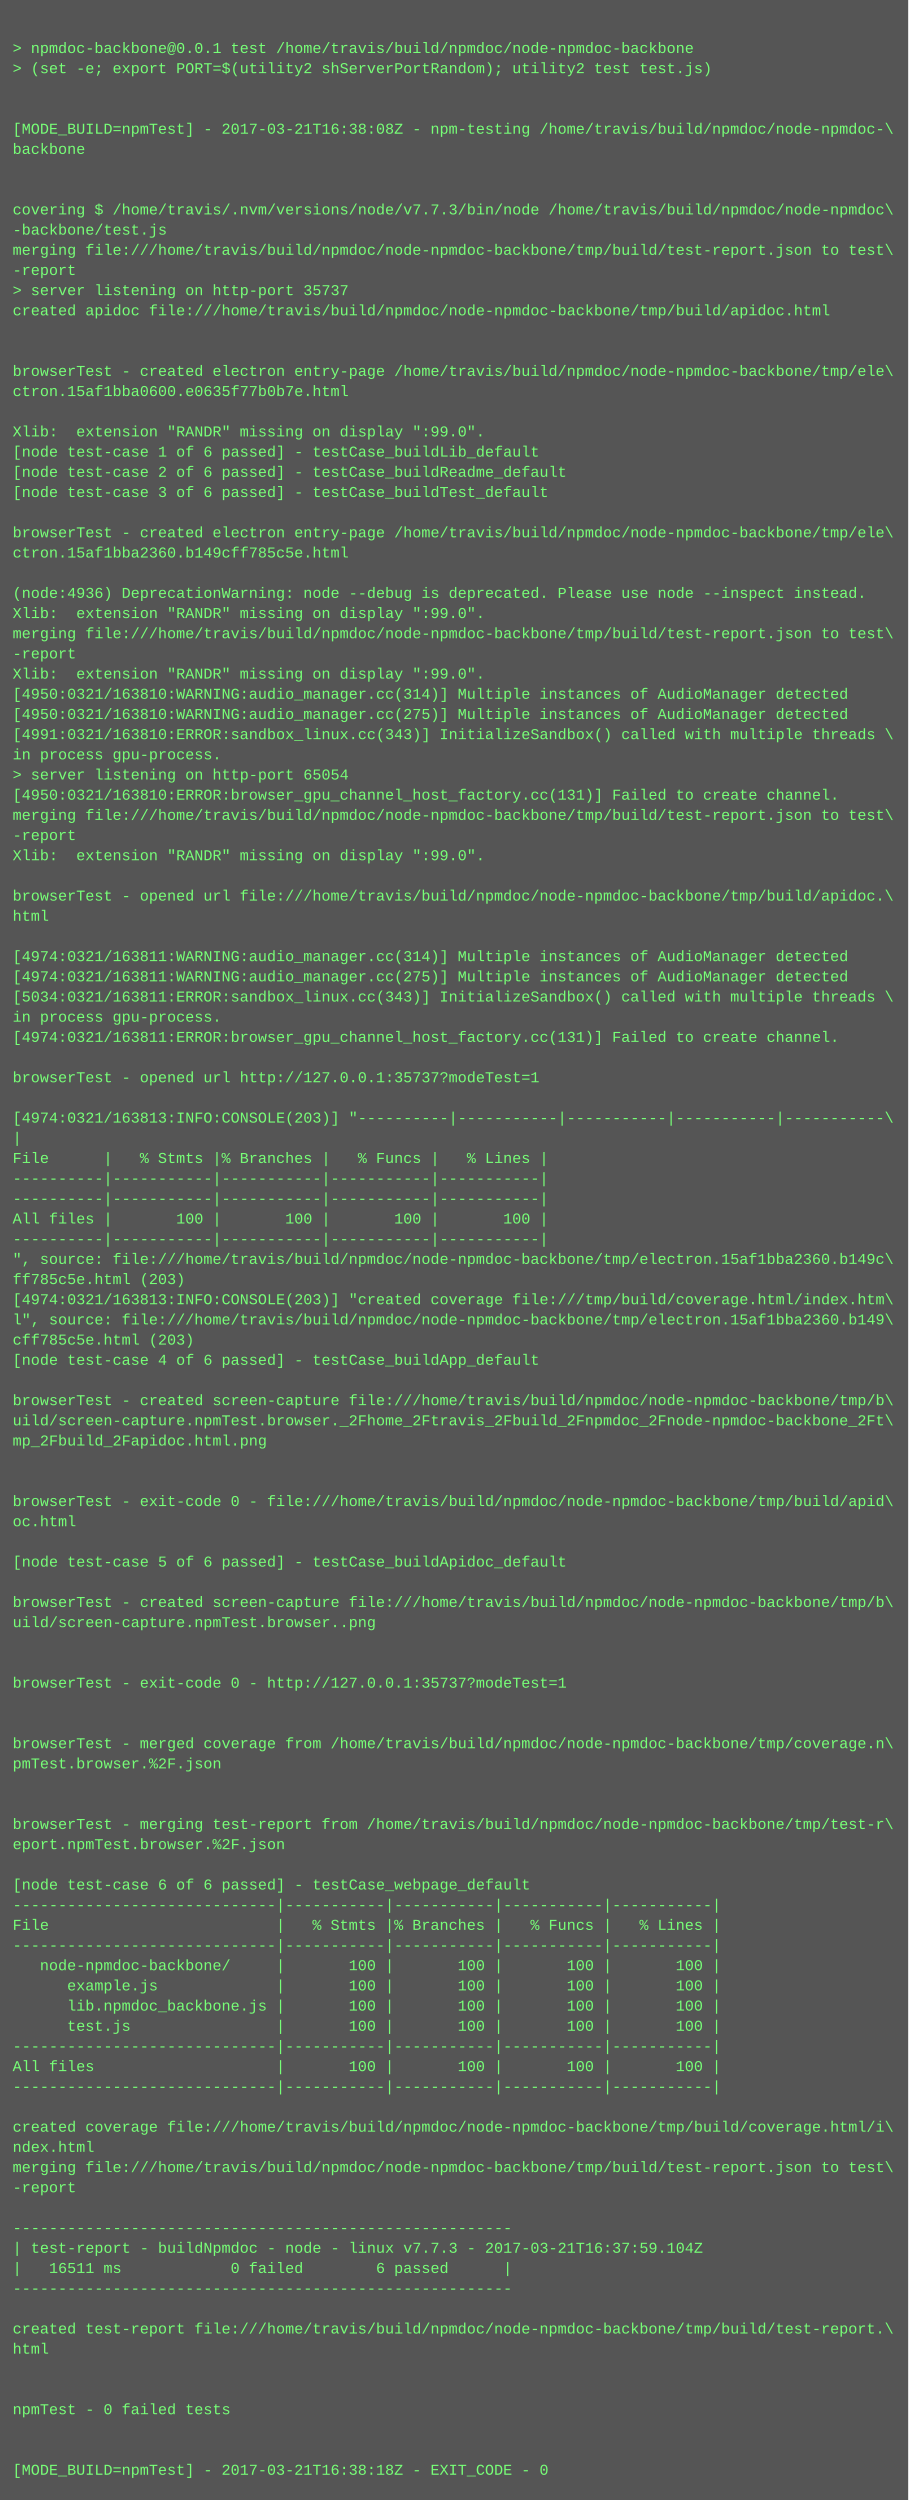
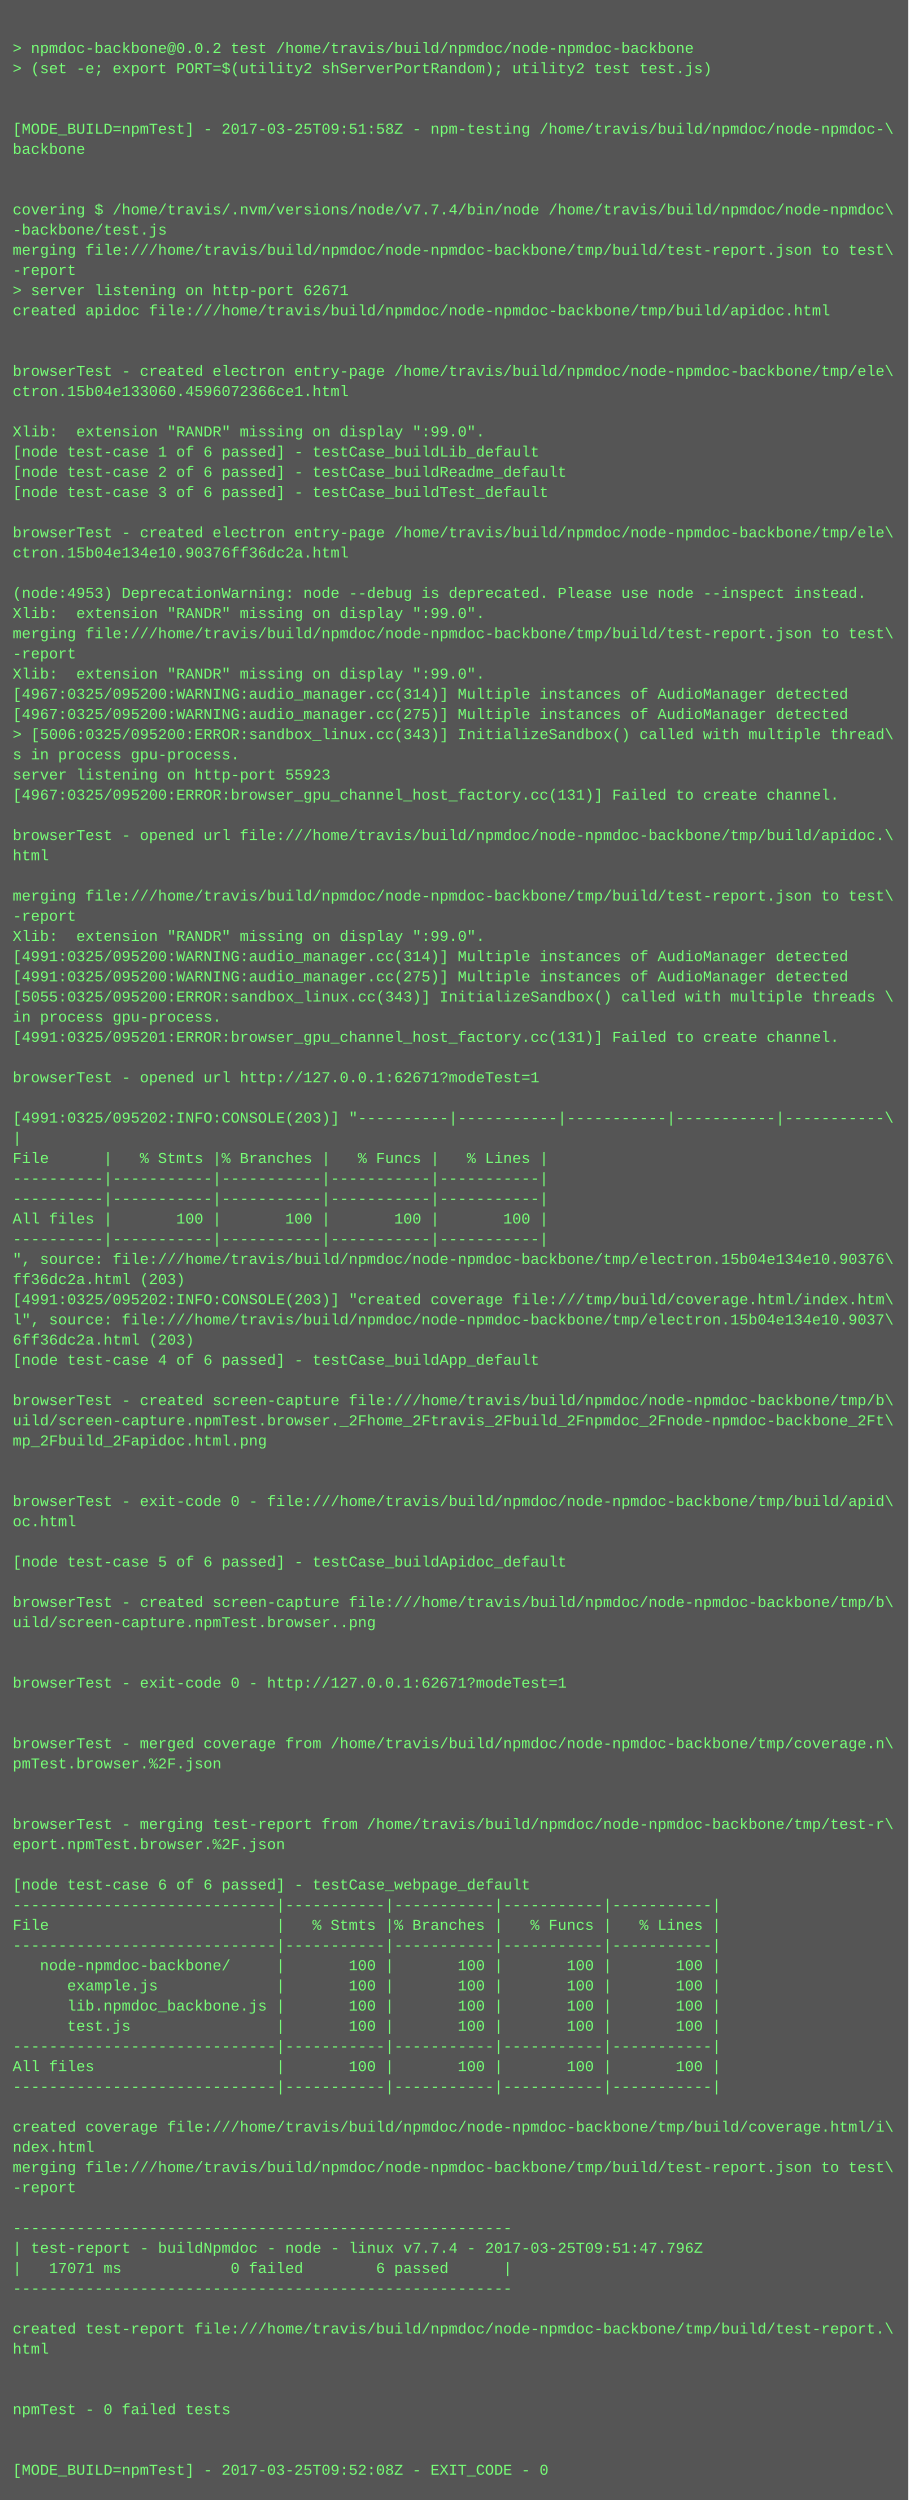
<svg xmlns="http://www.w3.org/2000/svg" height="1982" width="720">
  <rect height="1982" fill="#555" width="720" />
  <text fill="#7f7" font-family="Courier New" font-size="12" xml:space="preserve">
    <tspan x="10" y="26" />
-     <tspan x="10" y="42">&gt; npmdoc-backbone@0.0.1 test /home/travis/build/npmdoc/node-npmdoc-backbone</tspan>
+     <tspan x="10" y="42">&gt; npmdoc-backbone@0.0.2 test /home/travis/build/npmdoc/node-npmdoc-backbone</tspan>
    <tspan x="10" y="58">&gt; (set -e; export PORT=$(utility2 shServerPortRandom); utility2 test test.js)</tspan>
    <tspan x="10" y="74" />
    <tspan x="10" y="90" />
-     <tspan x="10" y="106">[MODE_BUILD=npmTest] - 2017-03-21T16:38:08Z - npm-testing /home/travis/build/npmdoc/node-npmdoc-\</tspan>
+     <tspan x="10" y="106">[MODE_BUILD=npmTest] - 2017-03-25T09:51:58Z - npm-testing /home/travis/build/npmdoc/node-npmdoc-\</tspan>
    <tspan x="10" y="122">backbone</tspan>
    <tspan x="10" y="138" />
    <tspan x="10" y="154" />
-     <tspan x="10" y="170">covering $ /home/travis/.nvm/versions/node/v7.7.3/bin/node /home/travis/build/npmdoc/node-npmdoc\</tspan>
+     <tspan x="10" y="170">covering $ /home/travis/.nvm/versions/node/v7.7.4/bin/node /home/travis/build/npmdoc/node-npmdoc\</tspan>
    <tspan x="10" y="186">-backbone/test.js</tspan>
    <tspan x="10" y="202">merging file:///home/travis/build/npmdoc/node-npmdoc-backbone/tmp/build/test-report.json to test\</tspan>
    <tspan x="10" y="218">-report</tspan>
-     <tspan x="10" y="234">&gt; server listening on http-port 35737</tspan>
+     <tspan x="10" y="234">&gt; server listening on http-port 62671</tspan>
    <tspan x="10" y="250">created apidoc file:///home/travis/build/npmdoc/node-npmdoc-backbone/tmp/build/apidoc.html</tspan>
    <tspan x="10" y="266" />
    <tspan x="10" y="282" />
    <tspan x="10" y="298">browserTest - created electron entry-page /home/travis/build/npmdoc/node-npmdoc-backbone/tmp/ele\</tspan>
-     <tspan x="10" y="314">ctron.15af1bba0600.e0635f77b0b7e.html</tspan>
+     <tspan x="10" y="314">ctron.15b04e133060.4596072366ce1.html</tspan>
    <tspan x="10" y="330" />
    <tspan x="10" y="346">Xlib:  extension "RANDR" missing on display ":99.0".</tspan>
    <tspan x="10" y="362">[node test-case 1 of 6 passed] - testCase_buildLib_default</tspan>
    <tspan x="10" y="378">[node test-case 2 of 6 passed] - testCase_buildReadme_default</tspan>
    <tspan x="10" y="394">[node test-case 3 of 6 passed] - testCase_buildTest_default</tspan>
    <tspan x="10" y="410" />
    <tspan x="10" y="426">browserTest - created electron entry-page /home/travis/build/npmdoc/node-npmdoc-backbone/tmp/ele\</tspan>
-     <tspan x="10" y="442">ctron.15af1bba2360.b149cff785c5e.html</tspan>
+     <tspan x="10" y="442">ctron.15b04e134e10.90376ff36dc2a.html</tspan>
    <tspan x="10" y="458" />
-     <tspan x="10" y="474">(node:4936) DeprecationWarning: node --debug is deprecated. Please use node --inspect instead.</tspan>
+     <tspan x="10" y="474">(node:4953) DeprecationWarning: node --debug is deprecated. Please use node --inspect instead.</tspan>
    <tspan x="10" y="490">Xlib:  extension "RANDR" missing on display ":99.0".</tspan>
    <tspan x="10" y="506">merging file:///home/travis/build/npmdoc/node-npmdoc-backbone/tmp/build/test-report.json to test\</tspan>
    <tspan x="10" y="522">-report</tspan>
    <tspan x="10" y="538">Xlib:  extension "RANDR" missing on display ":99.0".</tspan>
-     <tspan x="10" y="554">[4950:0321/163810:WARNING:audio_manager.cc(314)] Multiple instances of AudioManager detected</tspan>
-     <tspan x="10" y="570">[4950:0321/163810:WARNING:audio_manager.cc(275)] Multiple instances of AudioManager detected</tspan>
-     <tspan x="10" y="586">[4991:0321/163810:ERROR:sandbox_linux.cc(343)] InitializeSandbox() called with multiple threads \</tspan>
-     <tspan x="10" y="602">in process gpu-process. </tspan>
-     <tspan x="10" y="618">&gt; server listening on http-port 65054</tspan>
-     <tspan x="10" y="634">[4950:0321/163810:ERROR:browser_gpu_channel_host_factory.cc(131)] Failed to create channel.</tspan>
-     <tspan x="10" y="650">merging file:///home/travis/build/npmdoc/node-npmdoc-backbone/tmp/build/test-report.json to test\</tspan>
-     <tspan x="10" y="666">-report</tspan>
-     <tspan x="10" y="682">Xlib:  extension "RANDR" missing on display ":99.0".</tspan>
+     <tspan x="10" y="554">[4967:0325/095200:WARNING:audio_manager.cc(314)] Multiple instances of AudioManager detected</tspan>
+     <tspan x="10" y="570">[4967:0325/095200:WARNING:audio_manager.cc(275)] Multiple instances of AudioManager detected</tspan>
+     <tspan x="10" y="586">&gt; [5006:0325/095200:ERROR:sandbox_linux.cc(343)] InitializeSandbox() called with multiple thread\</tspan>
+     <tspan x="10" y="602">s in process gpu-process. </tspan>
+     <tspan x="10" y="618">server listening on http-port 55923</tspan>
+     <tspan x="10" y="634">[4967:0325/095200:ERROR:browser_gpu_channel_host_factory.cc(131)] Failed to create channel.</tspan>
+     <tspan x="10" y="650" />
+     <tspan x="10" y="666">browserTest - opened url file:///home/travis/build/npmdoc/node-npmdoc-backbone/tmp/build/apidoc.\</tspan>
+     <tspan x="10" y="682">html</tspan>
    <tspan x="10" y="698" />
-     <tspan x="10" y="714">browserTest - opened url file:///home/travis/build/npmdoc/node-npmdoc-backbone/tmp/build/apidoc.\</tspan>
-     <tspan x="10" y="730">html</tspan>
-     <tspan x="10" y="746" />
-     <tspan x="10" y="762">[4974:0321/163811:WARNING:audio_manager.cc(314)] Multiple instances of AudioManager detected</tspan>
-     <tspan x="10" y="778">[4974:0321/163811:WARNING:audio_manager.cc(275)] Multiple instances of AudioManager detected</tspan>
-     <tspan x="10" y="794">[5034:0321/163811:ERROR:sandbox_linux.cc(343)] InitializeSandbox() called with multiple threads \</tspan>
+     <tspan x="10" y="714">merging file:///home/travis/build/npmdoc/node-npmdoc-backbone/tmp/build/test-report.json to test\</tspan>
+     <tspan x="10" y="730">-report</tspan>
+     <tspan x="10" y="746">Xlib:  extension "RANDR" missing on display ":99.0".</tspan>
+     <tspan x="10" y="762">[4991:0325/095200:WARNING:audio_manager.cc(314)] Multiple instances of AudioManager detected</tspan>
+     <tspan x="10" y="778">[4991:0325/095200:WARNING:audio_manager.cc(275)] Multiple instances of AudioManager detected</tspan>
+     <tspan x="10" y="794">[5055:0325/095200:ERROR:sandbox_linux.cc(343)] InitializeSandbox() called with multiple threads \</tspan>
    <tspan x="10" y="810">in process gpu-process. </tspan>
-     <tspan x="10" y="826">[4974:0321/163811:ERROR:browser_gpu_channel_host_factory.cc(131)] Failed to create channel.</tspan>
+     <tspan x="10" y="826">[4991:0325/095201:ERROR:browser_gpu_channel_host_factory.cc(131)] Failed to create channel.</tspan>
    <tspan x="10" y="842" />
-     <tspan x="10" y="858">browserTest - opened url http://127.0.0.1:35737?modeTest=1</tspan>
+     <tspan x="10" y="858">browserTest - opened url http://127.0.0.1:62671?modeTest=1</tspan>
    <tspan x="10" y="874" />
-     <tspan x="10" y="890">[4974:0321/163813:INFO:CONSOLE(203)] "----------|-----------|-----------|-----------|-----------\</tspan>
+     <tspan x="10" y="890">[4991:0325/095202:INFO:CONSOLE(203)] "----------|-----------|-----------|-----------|-----------\</tspan>
    <tspan x="10" y="906">|</tspan>
    <tspan x="10" y="922">File      |   % Stmts |% Branches |   % Funcs |   % Lines |</tspan>
    <tspan x="10" y="938">----------|-----------|-----------|-----------|-----------|</tspan>
    <tspan x="10" y="954">----------|-----------|-----------|-----------|-----------|</tspan>
    <tspan x="10" y="970">All files |       100 |       100 |       100 |       100 |</tspan>
    <tspan x="10" y="986">----------|-----------|-----------|-----------|-----------|</tspan>
-     <tspan x="10" y="1002">", source: file:///home/travis/build/npmdoc/node-npmdoc-backbone/tmp/electron.15af1bba2360.b149c\</tspan>
-     <tspan x="10" y="1018">ff785c5e.html (203)</tspan>
-     <tspan x="10" y="1034">[4974:0321/163813:INFO:CONSOLE(203)] "created coverage file:///tmp/build/coverage.html/index.htm\</tspan>
-     <tspan x="10" y="1050">l", source: file:///home/travis/build/npmdoc/node-npmdoc-backbone/tmp/electron.15af1bba2360.b149\</tspan>
-     <tspan x="10" y="1066">cff785c5e.html (203)</tspan>
+     <tspan x="10" y="1002">", source: file:///home/travis/build/npmdoc/node-npmdoc-backbone/tmp/electron.15b04e134e10.90376\</tspan>
+     <tspan x="10" y="1018">ff36dc2a.html (203)</tspan>
+     <tspan x="10" y="1034">[4991:0325/095202:INFO:CONSOLE(203)] "created coverage file:///tmp/build/coverage.html/index.htm\</tspan>
+     <tspan x="10" y="1050">l", source: file:///home/travis/build/npmdoc/node-npmdoc-backbone/tmp/electron.15b04e134e10.9037\</tspan>
+     <tspan x="10" y="1066">6ff36dc2a.html (203)</tspan>
    <tspan x="10" y="1082">[node test-case 4 of 6 passed] - testCase_buildApp_default</tspan>
    <tspan x="10" y="1098" />
    <tspan x="10" y="1114">browserTest - created screen-capture file:///home/travis/build/npmdoc/node-npmdoc-backbone/tmp/b\</tspan>
    <tspan x="10" y="1130">uild/screen-capture.npmTest.browser._2Fhome_2Ftravis_2Fbuild_2Fnpmdoc_2Fnode-npmdoc-backbone_2Ft\</tspan>
    <tspan x="10" y="1146">mp_2Fbuild_2Fapidoc.html.png</tspan>
    <tspan x="10" y="1162" />
    <tspan x="10" y="1178" />
    <tspan x="10" y="1194">browserTest - exit-code 0 - file:///home/travis/build/npmdoc/node-npmdoc-backbone/tmp/build/apid\</tspan>
    <tspan x="10" y="1210">oc.html</tspan>
    <tspan x="10" y="1226" />
    <tspan x="10" y="1242">[node test-case 5 of 6 passed] - testCase_buildApidoc_default</tspan>
    <tspan x="10" y="1258" />
    <tspan x="10" y="1274">browserTest - created screen-capture file:///home/travis/build/npmdoc/node-npmdoc-backbone/tmp/b\</tspan>
    <tspan x="10" y="1290">uild/screen-capture.npmTest.browser..png</tspan>
    <tspan x="10" y="1306" />
    <tspan x="10" y="1322" />
-     <tspan x="10" y="1338">browserTest - exit-code 0 - http://127.0.0.1:35737?modeTest=1</tspan>
+     <tspan x="10" y="1338">browserTest - exit-code 0 - http://127.0.0.1:62671?modeTest=1</tspan>
    <tspan x="10" y="1354" />
    <tspan x="10" y="1370" />
    <tspan x="10" y="1386">browserTest - merged coverage from /home/travis/build/npmdoc/node-npmdoc-backbone/tmp/coverage.n\</tspan>
    <tspan x="10" y="1402">pmTest.browser.%2F.json</tspan>
    <tspan x="10" y="1418" />
    <tspan x="10" y="1434" />
    <tspan x="10" y="1450">browserTest - merging test-report from /home/travis/build/npmdoc/node-npmdoc-backbone/tmp/test-r\</tspan>
    <tspan x="10" y="1466">eport.npmTest.browser.%2F.json</tspan>
    <tspan x="10" y="1482" />
    <tspan x="10" y="1498">[node test-case 6 of 6 passed] - testCase_webpage_default</tspan>
    <tspan x="10" y="1514">-----------------------------|-----------|-----------|-----------|-----------|</tspan>
    <tspan x="10" y="1530">File                         |   % Stmts |% Branches |   % Funcs |   % Lines |</tspan>
    <tspan x="10" y="1546">-----------------------------|-----------|-----------|-----------|-----------|</tspan>
    <tspan x="10" y="1562">   node-npmdoc-backbone/     |       100 |       100 |       100 |       100 |</tspan>
    <tspan x="10" y="1578">      example.js             |       100 |       100 |       100 |       100 |</tspan>
    <tspan x="10" y="1594">      lib.npmdoc_backbone.js |       100 |       100 |       100 |       100 |</tspan>
    <tspan x="10" y="1610">      test.js                |       100 |       100 |       100 |       100 |</tspan>
    <tspan x="10" y="1626">-----------------------------|-----------|-----------|-----------|-----------|</tspan>
    <tspan x="10" y="1642">All files                    |       100 |       100 |       100 |       100 |</tspan>
    <tspan x="10" y="1658">-----------------------------|-----------|-----------|-----------|-----------|</tspan>
    <tspan x="10" y="1674" />
    <tspan x="10" y="1690">created coverage file:///home/travis/build/npmdoc/node-npmdoc-backbone/tmp/build/coverage.html/i\</tspan>
    <tspan x="10" y="1706">ndex.html</tspan>
    <tspan x="10" y="1722">merging file:///home/travis/build/npmdoc/node-npmdoc-backbone/tmp/build/test-report.json to test\</tspan>
    <tspan x="10" y="1738">-report</tspan>
    <tspan x="10" y="1754" />
    <tspan x="10" y="1770">-------------------------------------------------------</tspan>
-     <tspan x="10" y="1786">| test-report - buildNpmdoc - node - linux v7.7.3 - 2017-03-21T16:37:59.104Z</tspan>
-     <tspan x="10" y="1802">|   16511 ms            0 failed        6 passed      |</tspan>
+     <tspan x="10" y="1786">| test-report - buildNpmdoc - node - linux v7.7.4 - 2017-03-25T09:51:47.796Z</tspan>
+     <tspan x="10" y="1802">|   17071 ms            0 failed        6 passed      |</tspan>
    <tspan x="10" y="1818">-------------------------------------------------------</tspan>
    <tspan x="10" y="1834" />
    <tspan x="10" y="1850">created test-report file:///home/travis/build/npmdoc/node-npmdoc-backbone/tmp/build/test-report.\</tspan>
    <tspan x="10" y="1866">html</tspan>
    <tspan x="10" y="1882" />
    <tspan x="10" y="1898" />
    <tspan x="10" y="1914">npmTest - 0 failed tests</tspan>
    <tspan x="10" y="1930" />
    <tspan x="10" y="1946" />
-     <tspan x="10" y="1962">[MODE_BUILD=npmTest] - 2017-03-21T16:38:18Z - EXIT_CODE - 0</tspan>
+     <tspan x="10" y="1962">[MODE_BUILD=npmTest] - 2017-03-25T09:52:08Z - EXIT_CODE - 0</tspan>
  </text>
</svg>
